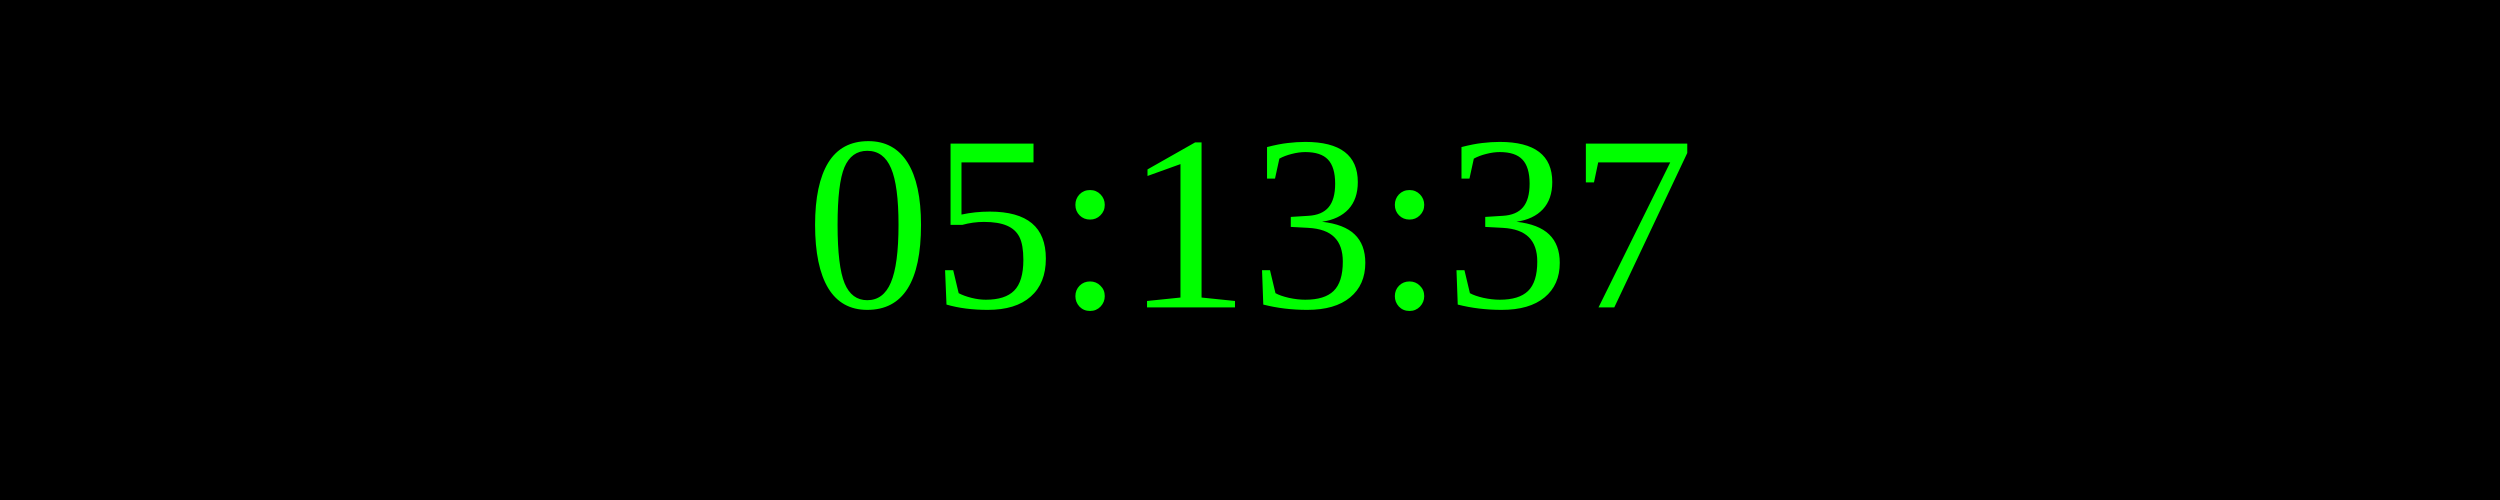
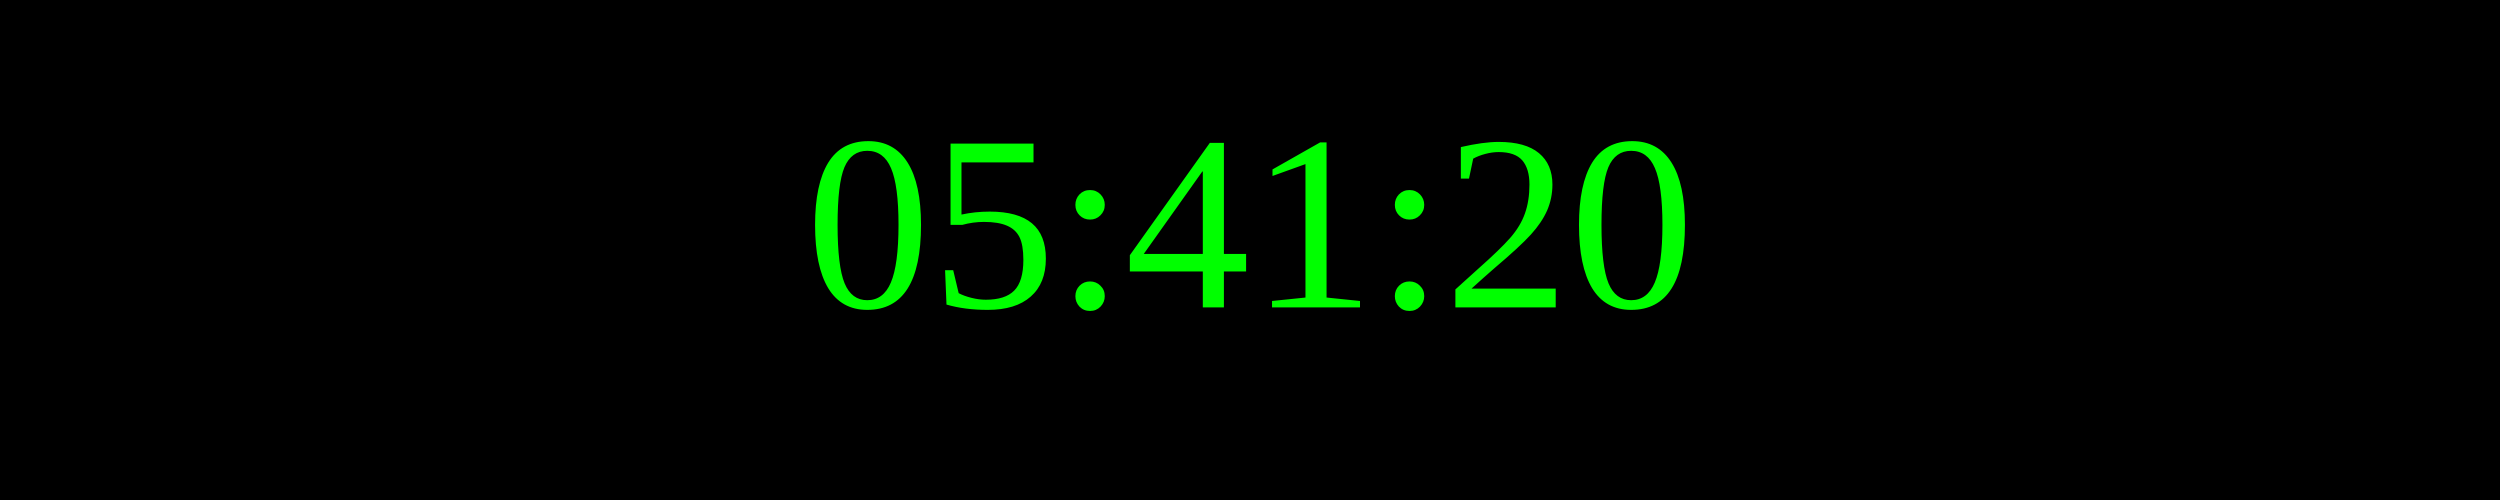
<svg xmlns="http://www.w3.org/2000/svg" width="250" height="50">
  <rect width="100%" height="100%" fill="black" />
  <text x="50%" y="50%" font-size="25" fill="lime" text-anchor="middle" dominant-baseline="middle">
- 05:13:37
+ 05:41:20
</text>
</svg>
